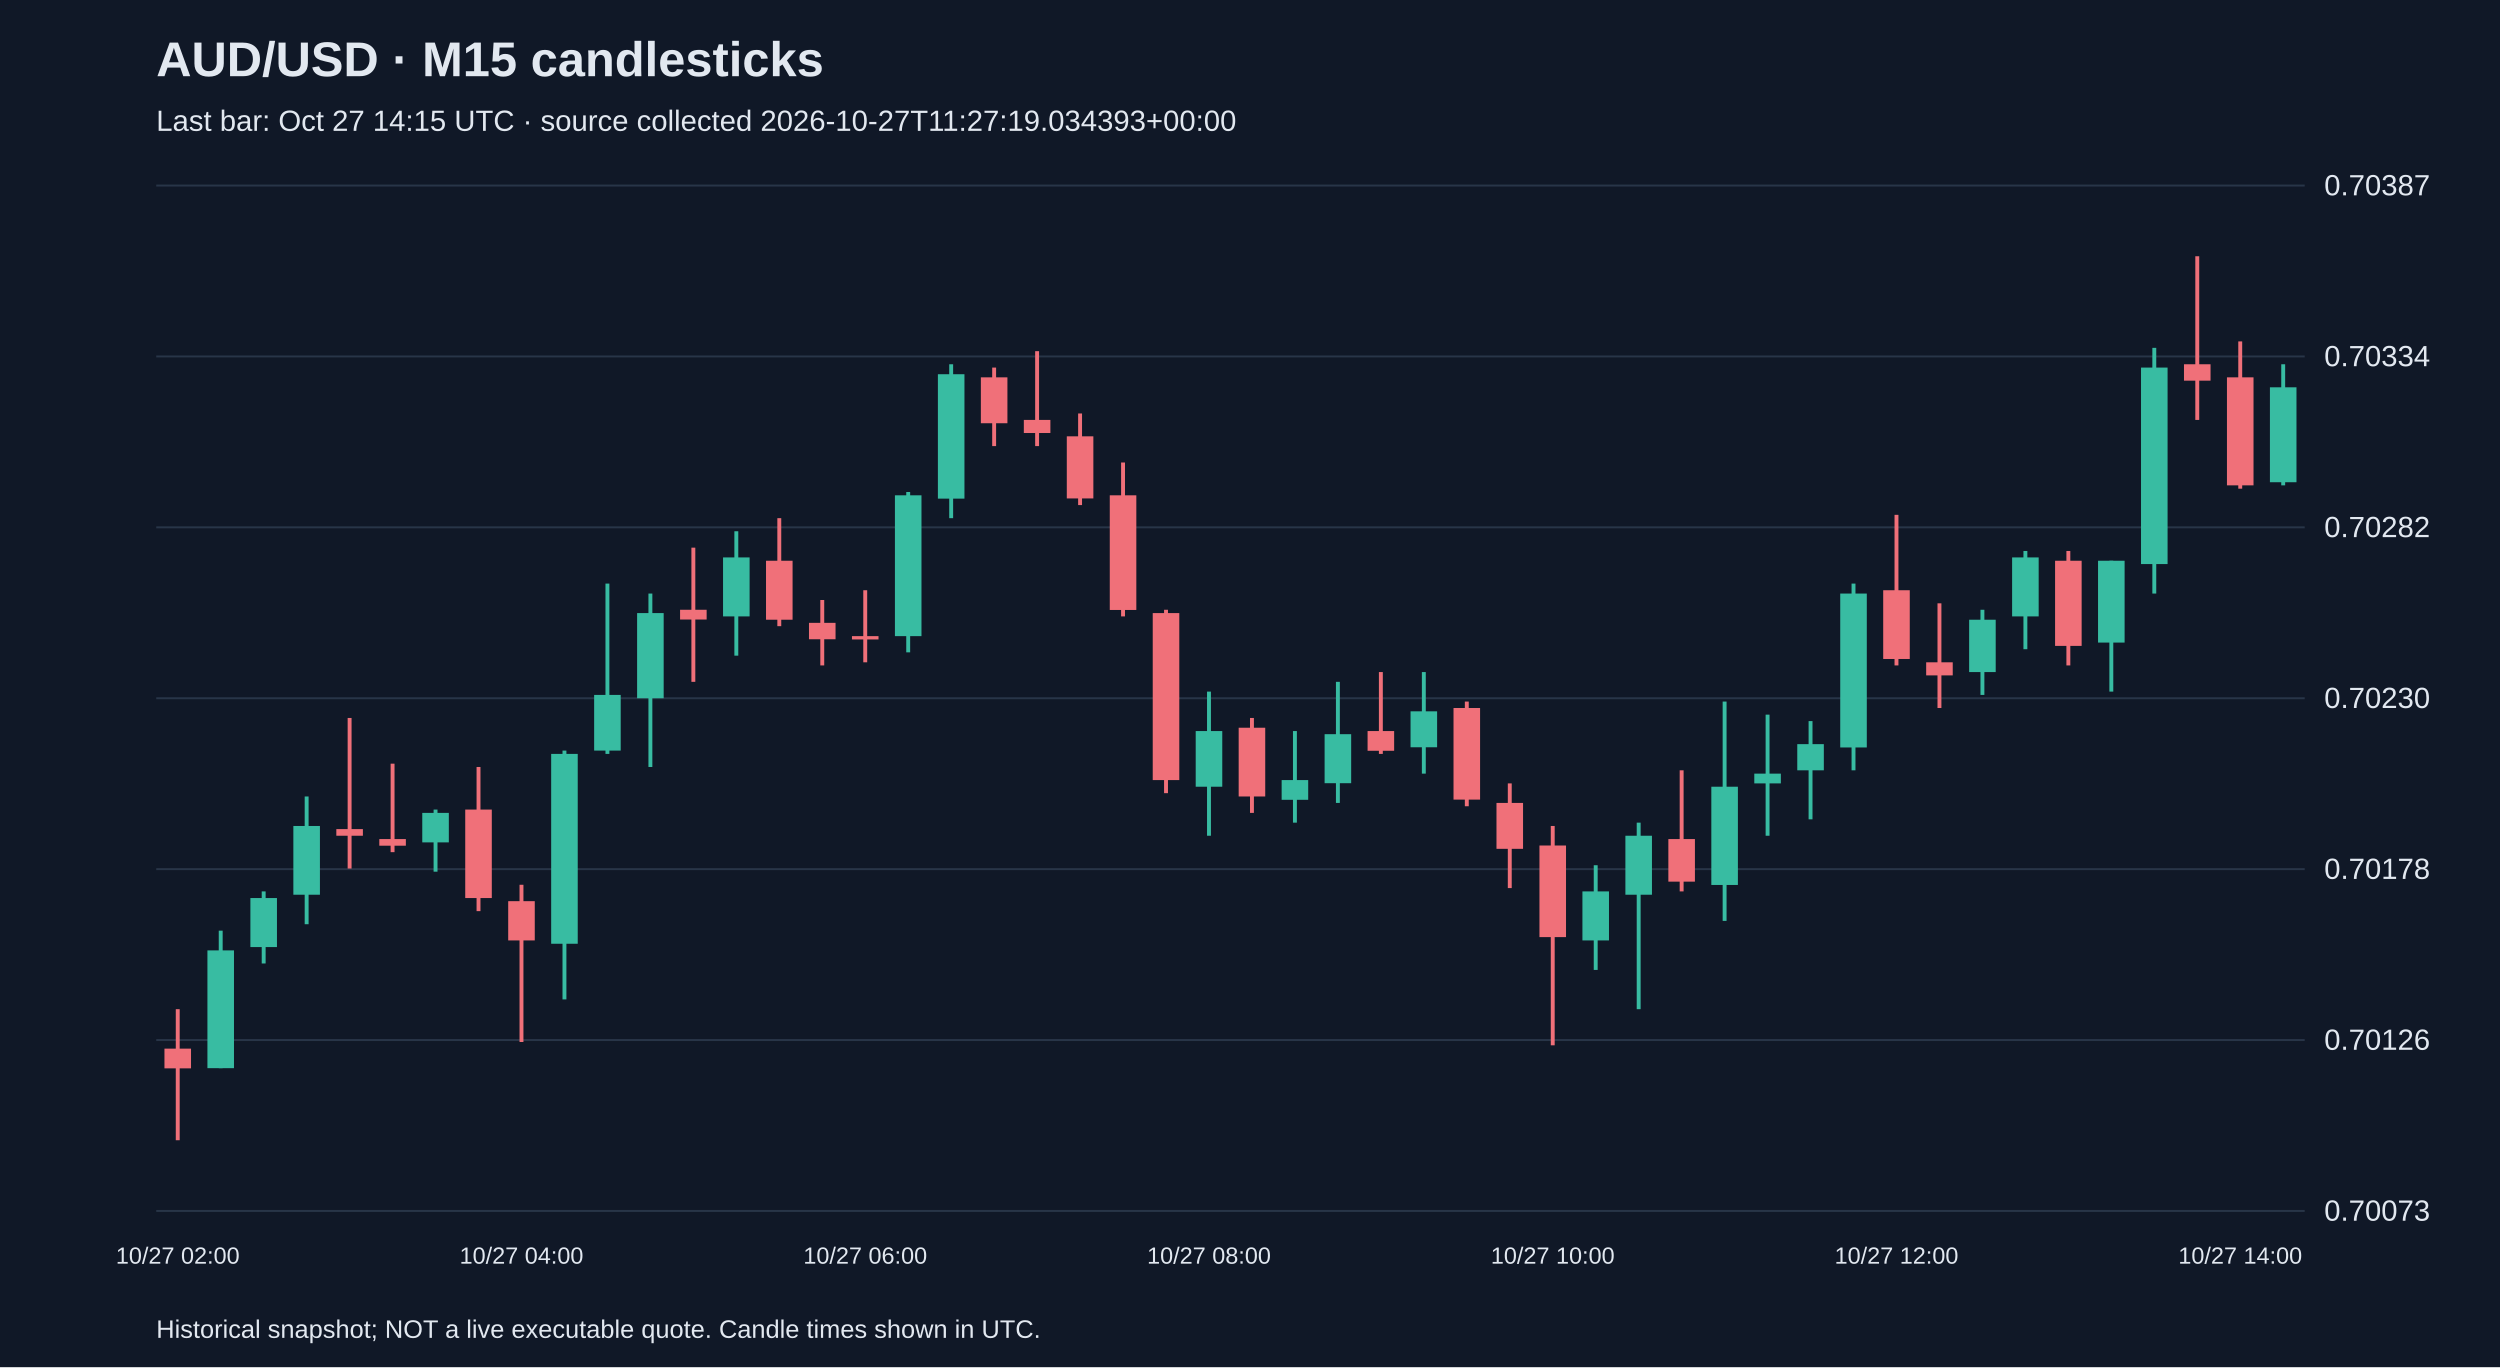
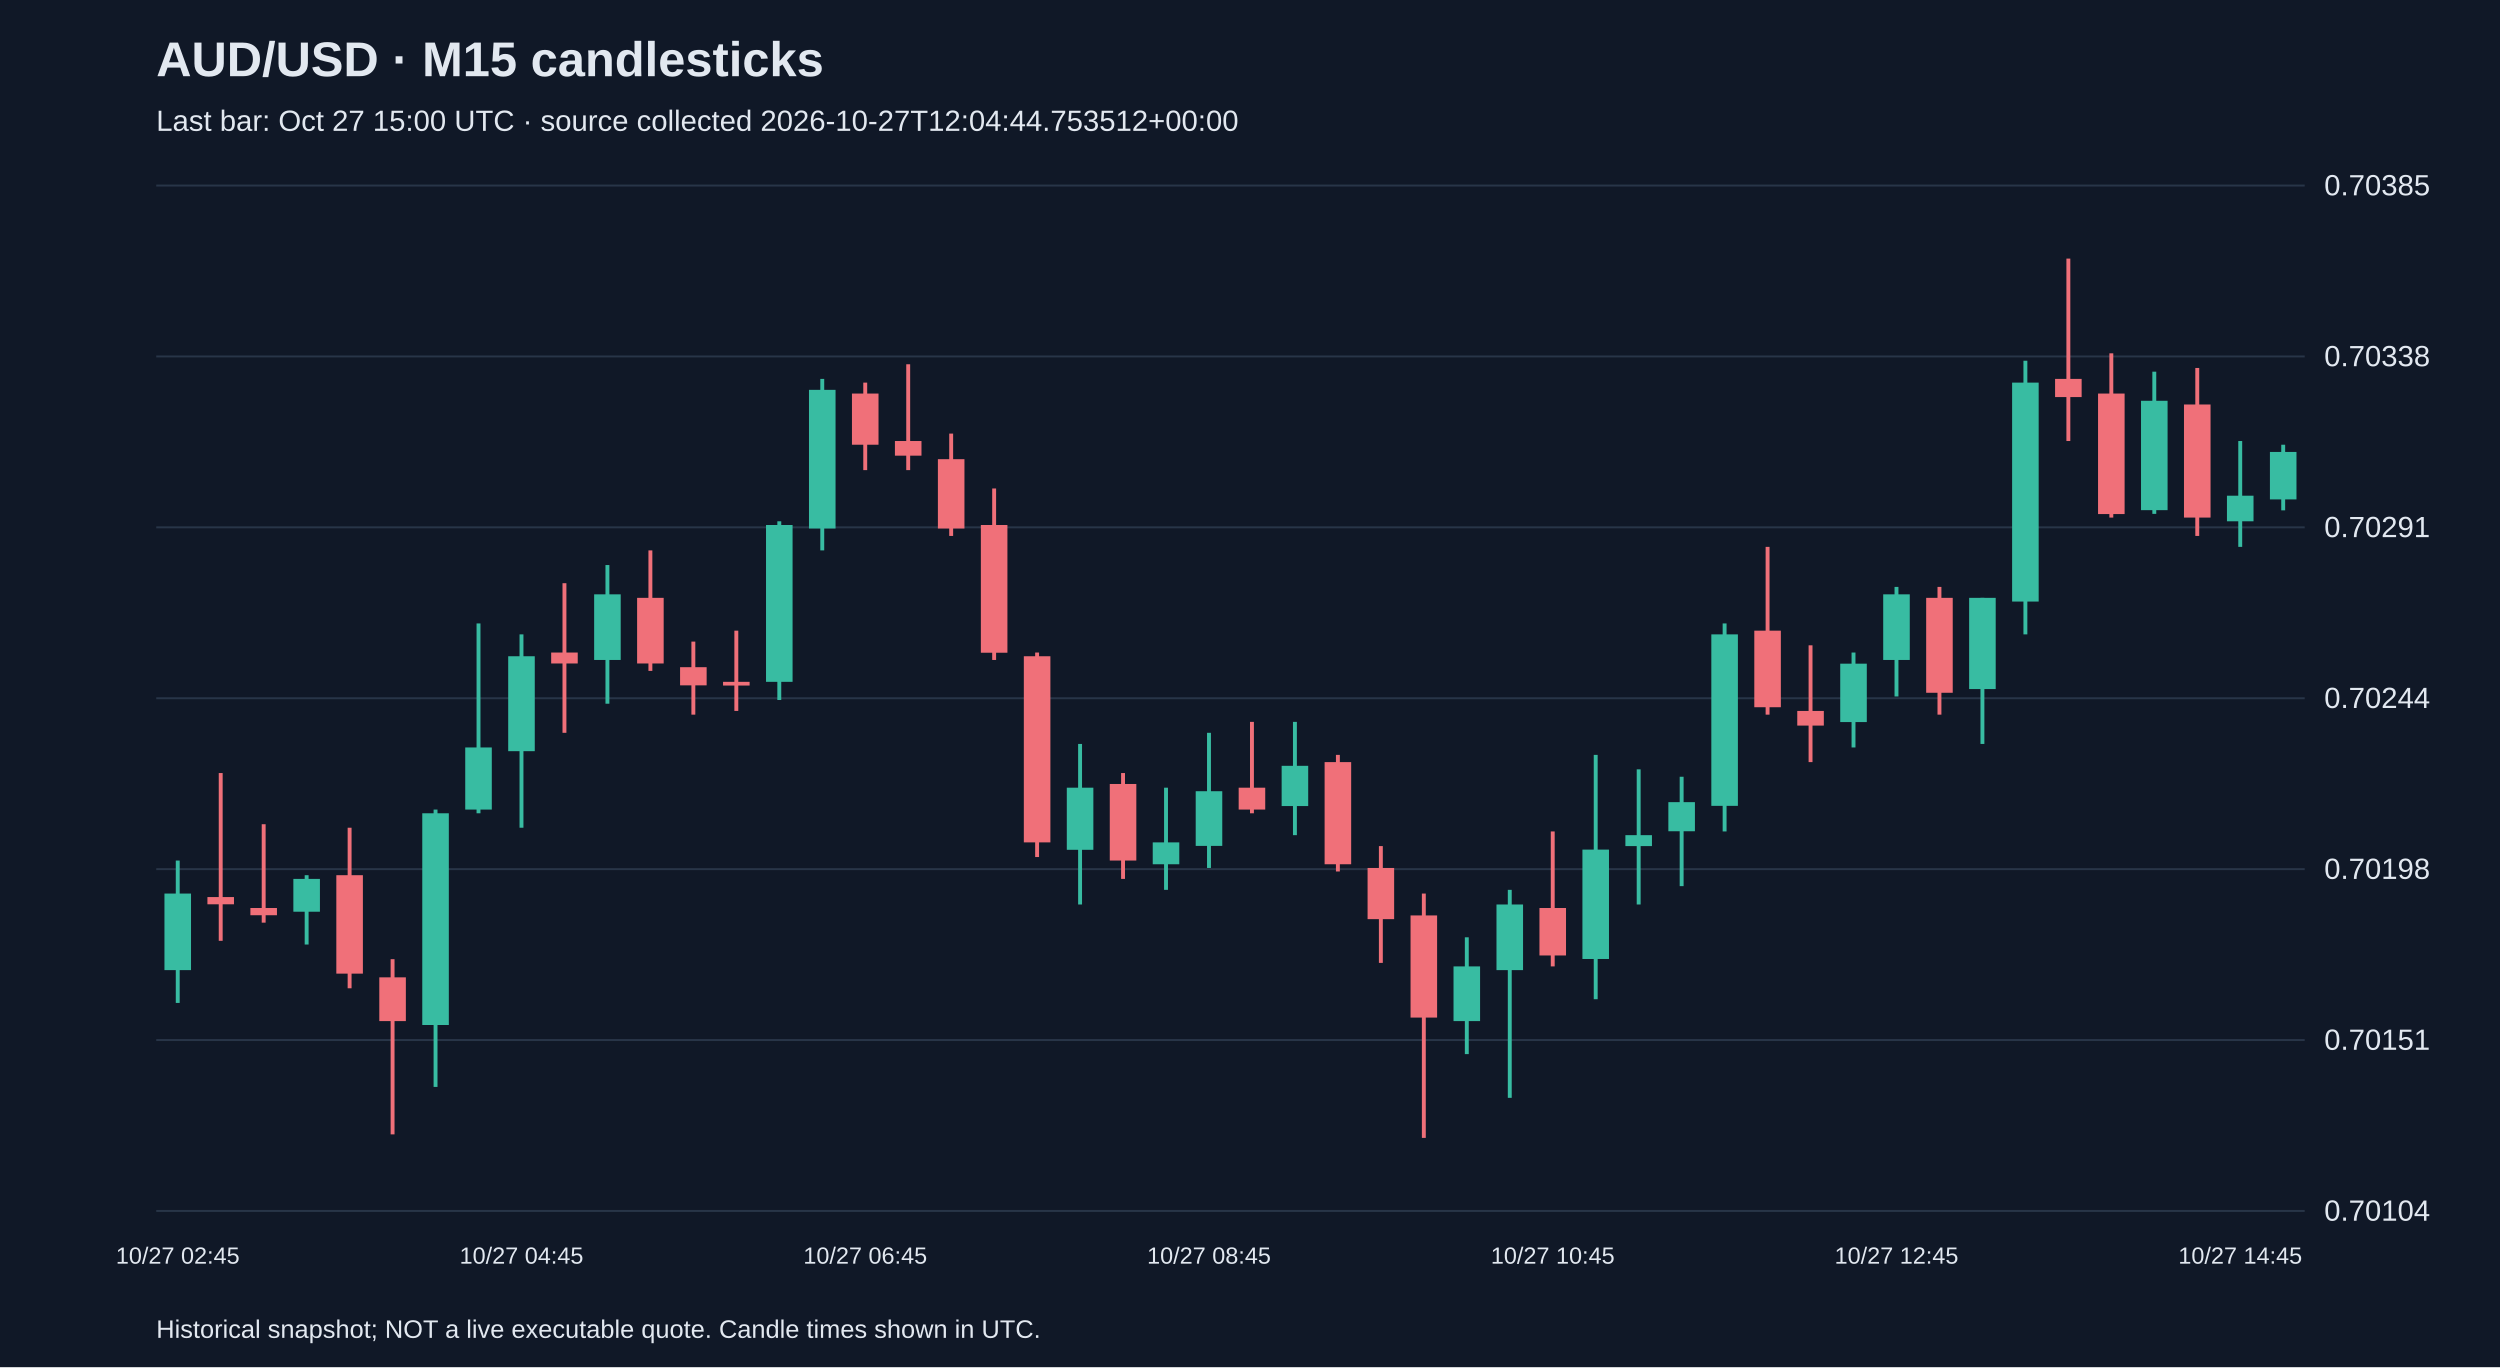
<svg xmlns="http://www.w3.org/2000/svg" viewBox="0 0 1280 700">
  <rect width="100%" height="100%" fill="#101827" />
  <style>text{font-family:Arial,sans-serif;fill:#e2e8f0}</style>
  <text x="80" y="39" font-size="25" font-weight="bold">AUD/USD · M15 candlesticks</text>
-   <text x="80" y="67" font-size="15" fill="#a6b1c5">Last bar: Oct 27 14:15 UTC · source collected 2026-10-27T11:27:19.034393+00:00</text>
+   <text x="80" y="67" font-size="15" fill="#a6b1c5">Last bar: Oct 27 15:00 UTC · source collected 2026-10-27T12:04:44.753512+00:00</text>
  <line x1="80" y1="620.0" x2="1180" y2="620.0" stroke="#283548" />
-   <text x="1190" y="625.0" font-size="15">0.70073</text>
+   <text x="1190" y="625.0" font-size="15">0.70104</text>
  <line x1="80" y1="532.5" x2="1180" y2="532.5" stroke="#283548" />
-   <text x="1190" y="537.5" font-size="15">0.70126</text>
+   <text x="1190" y="537.5" font-size="15">0.70151</text>
  <line x1="80" y1="445.0" x2="1180" y2="445.0" stroke="#283548" />
-   <text x="1190" y="450.0" font-size="15">0.70178</text>
+   <text x="1190" y="450.0" font-size="15">0.70198</text>
  <line x1="80" y1="357.5" x2="1180" y2="357.5" stroke="#283548" />
-   <text x="1190" y="362.5" font-size="15">0.70230</text>
+   <text x="1190" y="362.5" font-size="15">0.70244</text>
  <line x1="80" y1="270.0" x2="1180" y2="270.0" stroke="#283548" />
-   <text x="1190" y="275.0" font-size="15">0.70282</text>
+   <text x="1190" y="275.0" font-size="15">0.70291</text>
  <line x1="80" y1="182.5" x2="1180" y2="182.5" stroke="#283548" />
-   <text x="1190" y="187.5" font-size="15">0.70334</text>
+   <text x="1190" y="187.5" font-size="15">0.70338</text>
  <line x1="80" y1="95.0" x2="1180" y2="95.0" stroke="#283548" />
-   <text x="1190" y="100.0" font-size="15">0.70387</text>
-   <line x1="91.0" y1="516.7" x2="91.0" y2="583.8" stroke="#f07079" stroke-width="2" />
-   <rect x="84.2" y="536.9" width="13.6" height="10.1" fill="#f07079" />
-   <text x="91.0" y="647" text-anchor="middle" font-size="12">10/27 02:00</text>
-   <line x1="113.0" y1="476.5" x2="113.0" y2="546.9" stroke="#38bca2" stroke-width="2" />
-   <rect x="106.2" y="486.6" width="13.6" height="60.3" fill="#38bca2" />
-   <line x1="135.0" y1="456.4" x2="135.0" y2="493.3" stroke="#38bca2" stroke-width="2" />
-   <rect x="128.2" y="459.8" width="13.6" height="25.1" fill="#38bca2" />
-   <line x1="157.0" y1="407.8" x2="157.0" y2="473.2" stroke="#38bca2" stroke-width="2" />
-   <rect x="150.2" y="422.9" width="13.6" height="35.2" fill="#38bca2" />
-   <line x1="179.0" y1="367.6" x2="179.0" y2="444.7" stroke="#f07079" stroke-width="2" />
-   <rect x="172.2" y="424.5" width="13.6" height="3.4" fill="#f07079" />
-   <line x1="201.0" y1="391.0" x2="201.0" y2="436.3" stroke="#f07079" stroke-width="2" />
-   <rect x="194.2" y="429.6" width="13.6" height="3.4" fill="#f07079" />
-   <line x1="223.0" y1="414.5" x2="223.0" y2="446.3" stroke="#38bca2" stroke-width="2" />
-   <rect x="216.2" y="416.2" width="13.6" height="15.1" fill="#38bca2" />
-   <line x1="245.0" y1="392.7" x2="245.0" y2="466.5" stroke="#f07079" stroke-width="2" />
-   <rect x="238.2" y="414.5" width="13.6" height="45.3" fill="#f07079" />
-   <line x1="267.0" y1="453.0" x2="267.0" y2="533.5" stroke="#f07079" stroke-width="2" />
-   <rect x="260.2" y="461.4" width="13.6" height="20.1" fill="#f07079" />
-   <text x="267.0" y="647" text-anchor="middle" font-size="12">10/27 04:00</text>
-   <line x1="289.0" y1="384.3" x2="289.0" y2="511.7" stroke="#38bca2" stroke-width="2" />
-   <rect x="282.2" y="386.0" width="13.6" height="97.2" fill="#38bca2" />
-   <line x1="311.0" y1="298.8" x2="311.0" y2="386.0" stroke="#38bca2" stroke-width="2" />
-   <rect x="304.2" y="355.8" width="13.6" height="28.5" fill="#38bca2" />
-   <line x1="333.0" y1="303.9" x2="333.0" y2="392.7" stroke="#38bca2" stroke-width="2" />
-   <rect x="326.2" y="313.9" width="13.6" height="43.6" fill="#38bca2" />
-   <line x1="355.0" y1="280.4" x2="355.0" y2="349.1" stroke="#f07079" stroke-width="2" />
-   <rect x="348.2" y="312.2" width="13.6" height="5.0" fill="#f07079" />
-   <line x1="377.0" y1="272.0" x2="377.0" y2="335.7" stroke="#38bca2" stroke-width="2" />
-   <rect x="370.2" y="285.4" width="13.6" height="30.2" fill="#38bca2" />
-   <line x1="399.0" y1="265.3" x2="399.0" y2="320.6" stroke="#f07079" stroke-width="2" />
-   <rect x="392.2" y="287.1" width="13.6" height="30.2" fill="#f07079" />
-   <line x1="421.0" y1="307.2" x2="421.0" y2="340.7" stroke="#f07079" stroke-width="2" />
-   <rect x="414.2" y="318.9" width="13.6" height="8.4" fill="#f07079" />
-   <line x1="443.0" y1="302.2" x2="443.0" y2="339.1" stroke="#f07079" stroke-width="2" />
-   <rect x="436.2" y="325.7" width="13.6" height="1.7" fill="#f07079" />
-   <text x="443.0" y="647" text-anchor="middle" font-size="12">10/27 06:00</text>
-   <line x1="465.0" y1="251.9" x2="465.0" y2="334.0" stroke="#38bca2" stroke-width="2" />
-   <rect x="458.2" y="253.6" width="13.6" height="72.1" fill="#38bca2" />
-   <line x1="487.0" y1="186.5" x2="487.0" y2="265.3" stroke="#38bca2" stroke-width="2" />
-   <rect x="480.2" y="191.6" width="13.6" height="63.7" fill="#38bca2" />
-   <line x1="509.0" y1="188.2" x2="509.0" y2="228.4" stroke="#f07079" stroke-width="2" />
-   <rect x="502.2" y="193.2" width="13.6" height="23.5" fill="#f07079" />
-   <line x1="531.0" y1="179.8" x2="531.0" y2="228.4" stroke="#f07079" stroke-width="2" />
-   <rect x="524.2" y="215.0" width="13.6" height="6.7" fill="#f07079" />
-   <line x1="553.0" y1="211.7" x2="553.0" y2="258.6" stroke="#f07079" stroke-width="2" />
-   <rect x="546.2" y="223.4" width="13.6" height="31.8" fill="#f07079" />
-   <line x1="575.0" y1="236.8" x2="575.0" y2="315.6" stroke="#f07079" stroke-width="2" />
-   <rect x="568.2" y="253.6" width="13.6" height="58.7" fill="#f07079" />
-   <line x1="597.0" y1="312.2" x2="597.0" y2="406.1" stroke="#f07079" stroke-width="2" />
-   <rect x="590.2" y="313.9" width="13.6" height="85.5" fill="#f07079" />
-   <line x1="619.0" y1="354.1" x2="619.0" y2="427.9" stroke="#38bca2" stroke-width="2" />
-   <rect x="612.2" y="374.3" width="13.6" height="28.5" fill="#38bca2" />
-   <text x="619.0" y="647" text-anchor="middle" font-size="12">10/27 08:00</text>
-   <line x1="641.0" y1="367.6" x2="641.0" y2="416.2" stroke="#f07079" stroke-width="2" />
-   <rect x="634.2" y="372.6" width="13.6" height="35.2" fill="#f07079" />
-   <line x1="663.0" y1="374.3" x2="663.0" y2="421.2" stroke="#38bca2" stroke-width="2" />
-   <rect x="656.2" y="399.4" width="13.6" height="10.1" fill="#38bca2" />
-   <line x1="685.0" y1="349.1" x2="685.0" y2="411.1" stroke="#38bca2" stroke-width="2" />
-   <rect x="678.2" y="375.9" width="13.6" height="25.1" fill="#38bca2" />
-   <line x1="707.0" y1="344.1" x2="707.0" y2="386.0" stroke="#f07079" stroke-width="2" />
-   <rect x="700.2" y="374.3" width="13.6" height="10.1" fill="#f07079" />
-   <line x1="729.0" y1="344.1" x2="729.0" y2="396.1" stroke="#38bca2" stroke-width="2" />
-   <rect x="722.2" y="364.2" width="13.6" height="18.4" fill="#38bca2" />
-   <line x1="751.0" y1="359.2" x2="751.0" y2="412.8" stroke="#f07079" stroke-width="2" />
-   <rect x="744.2" y="362.5" width="13.6" height="46.9" fill="#f07079" />
-   <line x1="773.0" y1="401.1" x2="773.0" y2="454.7" stroke="#f07079" stroke-width="2" />
-   <rect x="766.2" y="411.1" width="13.6" height="23.5" fill="#f07079" />
-   <line x1="795.0" y1="422.9" x2="795.0" y2="535.2" stroke="#f07079" stroke-width="2" />
-   <rect x="788.2" y="432.9" width="13.6" height="46.9" fill="#f07079" />
-   <text x="795.0" y="647" text-anchor="middle" font-size="12">10/27 10:00</text>
-   <line x1="817.0" y1="443.0" x2="817.0" y2="496.6" stroke="#38bca2" stroke-width="2" />
-   <rect x="810.2" y="456.4" width="13.6" height="25.1" fill="#38bca2" />
-   <line x1="839.0" y1="421.2" x2="839.0" y2="516.7" stroke="#38bca2" stroke-width="2" />
-   <rect x="832.2" y="427.9" width="13.6" height="30.2" fill="#38bca2" />
-   <line x1="861.0" y1="394.4" x2="861.0" y2="456.4" stroke="#f07079" stroke-width="2" />
-   <rect x="854.2" y="429.6" width="13.6" height="21.8" fill="#f07079" />
-   <line x1="883.0" y1="359.2" x2="883.0" y2="471.5" stroke="#38bca2" stroke-width="2" />
-   <rect x="876.2" y="402.8" width="13.6" height="50.3" fill="#38bca2" />
-   <line x1="905.0" y1="365.9" x2="905.0" y2="427.9" stroke="#38bca2" stroke-width="2" />
-   <rect x="898.2" y="396.1" width="13.6" height="5.0" fill="#38bca2" />
-   <line x1="927.0" y1="369.2" x2="927.0" y2="419.5" stroke="#38bca2" stroke-width="2" />
-   <rect x="920.2" y="381.0" width="13.6" height="13.4" fill="#38bca2" />
-   <line x1="949.0" y1="298.8" x2="949.0" y2="394.4" stroke="#38bca2" stroke-width="2" />
-   <rect x="942.2" y="303.9" width="13.6" height="78.8" fill="#38bca2" />
-   <line x1="971.0" y1="263.6" x2="971.0" y2="340.7" stroke="#f07079" stroke-width="2" />
-   <rect x="964.2" y="302.2" width="13.6" height="35.2" fill="#f07079" />
-   <text x="971.0" y="647" text-anchor="middle" font-size="12">10/27 12:00</text>
-   <line x1="993.0" y1="308.9" x2="993.0" y2="362.5" stroke="#f07079" stroke-width="2" />
-   <rect x="986.2" y="339.1" width="13.6" height="6.7" fill="#f07079" />
-   <line x1="1015.0" y1="312.2" x2="1015.0" y2="355.8" stroke="#38bca2" stroke-width="2" />
-   <rect x="1008.2" y="317.3" width="13.6" height="26.8" fill="#38bca2" />
-   <line x1="1037.0" y1="282.1" x2="1037.0" y2="332.4" stroke="#38bca2" stroke-width="2" />
-   <rect x="1030.2" y="285.4" width="13.6" height="30.2" fill="#38bca2" />
-   <line x1="1059.0" y1="282.1" x2="1059.0" y2="340.7" stroke="#f07079" stroke-width="2" />
-   <rect x="1052.2" y="287.1" width="13.6" height="43.6" fill="#f07079" />
-   <line x1="1081.0" y1="287.1" x2="1081.0" y2="354.1" stroke="#38bca2" stroke-width="2" />
-   <rect x="1074.2" y="287.1" width="13.6" height="41.9" fill="#38bca2" />
-   <line x1="1103.0" y1="178.1" x2="1103.0" y2="303.9" stroke="#38bca2" stroke-width="2" />
-   <rect x="1096.2" y="188.2" width="13.6" height="100.6" fill="#38bca2" />
-   <line x1="1125.0" y1="131.2" x2="1125.0" y2="215.0" stroke="#f07079" stroke-width="2" />
-   <rect x="1118.2" y="186.5" width="13.6" height="8.4" fill="#f07079" />
-   <line x1="1147.0" y1="174.8" x2="1147.0" y2="250.2" stroke="#f07079" stroke-width="2" />
-   <rect x="1140.2" y="193.2" width="13.6" height="55.3" fill="#f07079" />
-   <text x="1147.0" y="647" text-anchor="middle" font-size="12">10/27 14:00</text>
-   <line x1="1169.0" y1="186.5" x2="1169.0" y2="248.5" stroke="#38bca2" stroke-width="2" />
-   <rect x="1162.2" y="198.3" width="13.6" height="48.6" fill="#38bca2" />
+   <text x="1190" y="100.0" font-size="15">0.70385</text>
+   <line x1="91.0" y1="440.6" x2="91.0" y2="513.5" stroke="#38bca2" stroke-width="2" />
+   <rect x="84.2" y="457.5" width="13.6" height="39.2" fill="#38bca2" />
+   <text x="91.0" y="647" text-anchor="middle" font-size="12">10/27 02:45</text>
+   <line x1="113.0" y1="395.8" x2="113.0" y2="481.7" stroke="#f07079" stroke-width="2" />
+   <rect x="106.2" y="459.3" width="13.6" height="3.7" fill="#f07079" />
+   <line x1="135.0" y1="422.0" x2="135.0" y2="472.4" stroke="#f07079" stroke-width="2" />
+   <rect x="128.2" y="464.9" width="13.6" height="3.7" fill="#f07079" />
+   <line x1="157.0" y1="448.1" x2="157.0" y2="483.6" stroke="#38bca2" stroke-width="2" />
+   <rect x="150.2" y="450.0" width="13.6" height="16.8" fill="#38bca2" />
+   <line x1="179.0" y1="423.8" x2="179.0" y2="506.0" stroke="#f07079" stroke-width="2" />
+   <rect x="172.2" y="448.1" width="13.6" height="50.4" fill="#f07079" />
+   <line x1="201.0" y1="491.1" x2="201.0" y2="580.8" stroke="#f07079" stroke-width="2" />
+   <rect x="194.2" y="500.4" width="13.6" height="22.4" fill="#f07079" />
+   <line x1="223.0" y1="414.5" x2="223.0" y2="556.5" stroke="#38bca2" stroke-width="2" />
+   <rect x="216.2" y="416.4" width="13.6" height="108.4" fill="#38bca2" />
+   <line x1="245.0" y1="319.2" x2="245.0" y2="416.4" stroke="#38bca2" stroke-width="2" />
+   <rect x="238.2" y="382.7" width="13.6" height="31.8" fill="#38bca2" />
+   <line x1="267.0" y1="324.8" x2="267.0" y2="423.8" stroke="#38bca2" stroke-width="2" />
+   <rect x="260.2" y="336.0" width="13.6" height="48.6" fill="#38bca2" />
+   <text x="267.0" y="647" text-anchor="middle" font-size="12">10/27 04:45</text>
+   <line x1="289.0" y1="298.6" x2="289.0" y2="375.2" stroke="#f07079" stroke-width="2" />
+   <rect x="282.2" y="334.1" width="13.6" height="5.6" fill="#f07079" />
+   <line x1="311.0" y1="289.3" x2="311.0" y2="360.3" stroke="#38bca2" stroke-width="2" />
+   <rect x="304.2" y="304.3" width="13.6" height="33.6" fill="#38bca2" />
+   <line x1="333.0" y1="281.8" x2="333.0" y2="343.5" stroke="#f07079" stroke-width="2" />
+   <rect x="326.2" y="306.1" width="13.6" height="33.6" fill="#f07079" />
+   <line x1="355.0" y1="328.5" x2="355.0" y2="365.9" stroke="#f07079" stroke-width="2" />
+   <rect x="348.2" y="341.6" width="13.6" height="9.3" fill="#f07079" />
+   <line x1="377.0" y1="322.9" x2="377.0" y2="364.0" stroke="#f07079" stroke-width="2" />
+   <rect x="370.2" y="349.1" width="13.6" height="1.9" fill="#f07079" />
+   <line x1="399.0" y1="266.9" x2="399.0" y2="358.4" stroke="#38bca2" stroke-width="2" />
+   <rect x="392.2" y="268.8" width="13.6" height="80.3" fill="#38bca2" />
+   <line x1="421.0" y1="194.0" x2="421.0" y2="281.8" stroke="#38bca2" stroke-width="2" />
+   <rect x="414.2" y="199.6" width="13.6" height="71.0" fill="#38bca2" />
+   <line x1="443.0" y1="195.9" x2="443.0" y2="240.7" stroke="#f07079" stroke-width="2" />
+   <rect x="436.2" y="201.5" width="13.6" height="26.2" fill="#f07079" />
+   <text x="443.0" y="647" text-anchor="middle" font-size="12">10/27 06:45</text>
+   <line x1="465.0" y1="186.5" x2="465.0" y2="240.7" stroke="#f07079" stroke-width="2" />
+   <rect x="458.2" y="225.8" width="13.6" height="7.5" fill="#f07079" />
+   <line x1="487.0" y1="222.0" x2="487.0" y2="274.4" stroke="#f07079" stroke-width="2" />
+   <rect x="480.2" y="235.1" width="13.6" height="35.5" fill="#f07079" />
+   <line x1="509.0" y1="250.1" x2="509.0" y2="337.9" stroke="#f07079" stroke-width="2" />
+   <rect x="502.2" y="268.8" width="13.6" height="65.4" fill="#f07079" />
+   <line x1="531.0" y1="334.1" x2="531.0" y2="438.8" stroke="#f07079" stroke-width="2" />
+   <rect x="524.2" y="336.0" width="13.6" height="95.3" fill="#f07079" />
+   <line x1="553.0" y1="380.9" x2="553.0" y2="463.1" stroke="#38bca2" stroke-width="2" />
+   <rect x="546.2" y="403.3" width="13.6" height="31.8" fill="#38bca2" />
+   <line x1="575.0" y1="395.8" x2="575.0" y2="450.0" stroke="#f07079" stroke-width="2" />
+   <rect x="568.2" y="401.4" width="13.6" height="39.2" fill="#f07079" />
+   <line x1="597.0" y1="403.3" x2="597.0" y2="455.6" stroke="#38bca2" stroke-width="2" />
+   <rect x="590.2" y="431.3" width="13.6" height="11.2" fill="#38bca2" />
+   <line x1="619.0" y1="375.2" x2="619.0" y2="444.4" stroke="#38bca2" stroke-width="2" />
+   <rect x="612.2" y="405.1" width="13.6" height="28.0" fill="#38bca2" />
+   <text x="619.0" y="647" text-anchor="middle" font-size="12">10/27 08:45</text>
+   <line x1="641.0" y1="369.6" x2="641.0" y2="416.4" stroke="#f07079" stroke-width="2" />
+   <rect x="634.2" y="403.3" width="13.6" height="11.2" fill="#f07079" />
+   <line x1="663.0" y1="369.6" x2="663.0" y2="427.6" stroke="#38bca2" stroke-width="2" />
+   <rect x="656.2" y="392.1" width="13.6" height="20.6" fill="#38bca2" />
+   <line x1="685.0" y1="386.5" x2="685.0" y2="446.2" stroke="#f07079" stroke-width="2" />
+   <rect x="678.2" y="390.2" width="13.6" height="52.3" fill="#f07079" />
+   <line x1="707.0" y1="433.2" x2="707.0" y2="493.0" stroke="#f07079" stroke-width="2" />
+   <rect x="700.2" y="444.4" width="13.6" height="26.2" fill="#f07079" />
+   <line x1="729.0" y1="457.5" x2="729.0" y2="582.6" stroke="#f07079" stroke-width="2" />
+   <rect x="722.2" y="468.7" width="13.6" height="52.3" fill="#f07079" />
+   <line x1="751.0" y1="479.9" x2="751.0" y2="539.7" stroke="#38bca2" stroke-width="2" />
+   <rect x="744.2" y="494.8" width="13.6" height="28.0" fill="#38bca2" />
+   <line x1="773.0" y1="455.6" x2="773.0" y2="562.1" stroke="#38bca2" stroke-width="2" />
+   <rect x="766.2" y="463.1" width="13.6" height="33.6" fill="#38bca2" />
+   <line x1="795.0" y1="425.7" x2="795.0" y2="494.8" stroke="#f07079" stroke-width="2" />
+   <rect x="788.2" y="464.9" width="13.6" height="24.3" fill="#f07079" />
+   <text x="795.0" y="647" text-anchor="middle" font-size="12">10/27 10:45</text>
+   <line x1="817.0" y1="386.5" x2="817.0" y2="511.6" stroke="#38bca2" stroke-width="2" />
+   <rect x="810.2" y="435.0" width="13.6" height="56.0" fill="#38bca2" />
+   <line x1="839.0" y1="393.9" x2="839.0" y2="463.1" stroke="#38bca2" stroke-width="2" />
+   <rect x="832.2" y="427.6" width="13.6" height="5.6" fill="#38bca2" />
+   <line x1="861.0" y1="397.7" x2="861.0" y2="453.7" stroke="#38bca2" stroke-width="2" />
+   <rect x="854.2" y="410.7" width="13.6" height="14.9" fill="#38bca2" />
+   <line x1="883.0" y1="319.2" x2="883.0" y2="425.7" stroke="#38bca2" stroke-width="2" />
+   <rect x="876.2" y="324.8" width="13.6" height="87.8" fill="#38bca2" />
+   <line x1="905.0" y1="280.0" x2="905.0" y2="365.9" stroke="#f07079" stroke-width="2" />
+   <rect x="898.2" y="322.9" width="13.6" height="39.2" fill="#f07079" />
+   <line x1="927.0" y1="330.4" x2="927.0" y2="390.2" stroke="#f07079" stroke-width="2" />
+   <rect x="920.2" y="364.0" width="13.6" height="7.5" fill="#f07079" />
+   <line x1="949.0" y1="334.1" x2="949.0" y2="382.7" stroke="#38bca2" stroke-width="2" />
+   <rect x="942.2" y="339.8" width="13.6" height="29.9" fill="#38bca2" />
+   <line x1="971.0" y1="300.5" x2="971.0" y2="356.6" stroke="#38bca2" stroke-width="2" />
+   <rect x="964.2" y="304.3" width="13.6" height="33.6" fill="#38bca2" />
+   <text x="971.0" y="647" text-anchor="middle" font-size="12">10/27 12:45</text>
+   <line x1="993.0" y1="300.5" x2="993.0" y2="365.9" stroke="#f07079" stroke-width="2" />
+   <rect x="986.2" y="306.1" width="13.6" height="48.6" fill="#f07079" />
+   <line x1="1015.0" y1="306.1" x2="1015.0" y2="380.9" stroke="#38bca2" stroke-width="2" />
+   <rect x="1008.2" y="306.1" width="13.6" height="46.7" fill="#38bca2" />
+   <line x1="1037.0" y1="184.7" x2="1037.0" y2="324.8" stroke="#38bca2" stroke-width="2" />
+   <rect x="1030.2" y="195.9" width="13.6" height="112.1" fill="#38bca2" />
+   <line x1="1059.0" y1="132.4" x2="1059.0" y2="225.8" stroke="#f07079" stroke-width="2" />
+   <rect x="1052.2" y="194.0" width="13.6" height="9.3" fill="#f07079" />
+   <line x1="1081.0" y1="180.9" x2="1081.0" y2="265.0" stroke="#f07079" stroke-width="2" />
+   <rect x="1074.2" y="201.5" width="13.6" height="61.7" fill="#f07079" />
+   <line x1="1103.0" y1="190.3" x2="1103.0" y2="263.1" stroke="#38bca2" stroke-width="2" />
+   <rect x="1096.2" y="205.2" width="13.6" height="56.0" fill="#38bca2" />
+   <line x1="1125.0" y1="188.4" x2="1125.0" y2="274.4" stroke="#f07079" stroke-width="2" />
+   <rect x="1118.2" y="207.1" width="13.6" height="57.9" fill="#f07079" />
+   <line x1="1147.0" y1="225.8" x2="1147.0" y2="280.0" stroke="#38bca2" stroke-width="2" />
+   <rect x="1140.2" y="253.8" width="13.6" height="13.1" fill="#38bca2" />
+   <text x="1147.0" y="647" text-anchor="middle" font-size="12">10/27 14:45</text>
+   <line x1="1169.0" y1="227.7" x2="1169.0" y2="261.3" stroke="#38bca2" stroke-width="2" />
+   <rect x="1162.2" y="231.4" width="13.6" height="24.3" fill="#38bca2" />
  <text x="80" y="685" font-size="13">Historical snapshot; NOT a live executable quote. Candle times shown in UTC.</text>
</svg>
